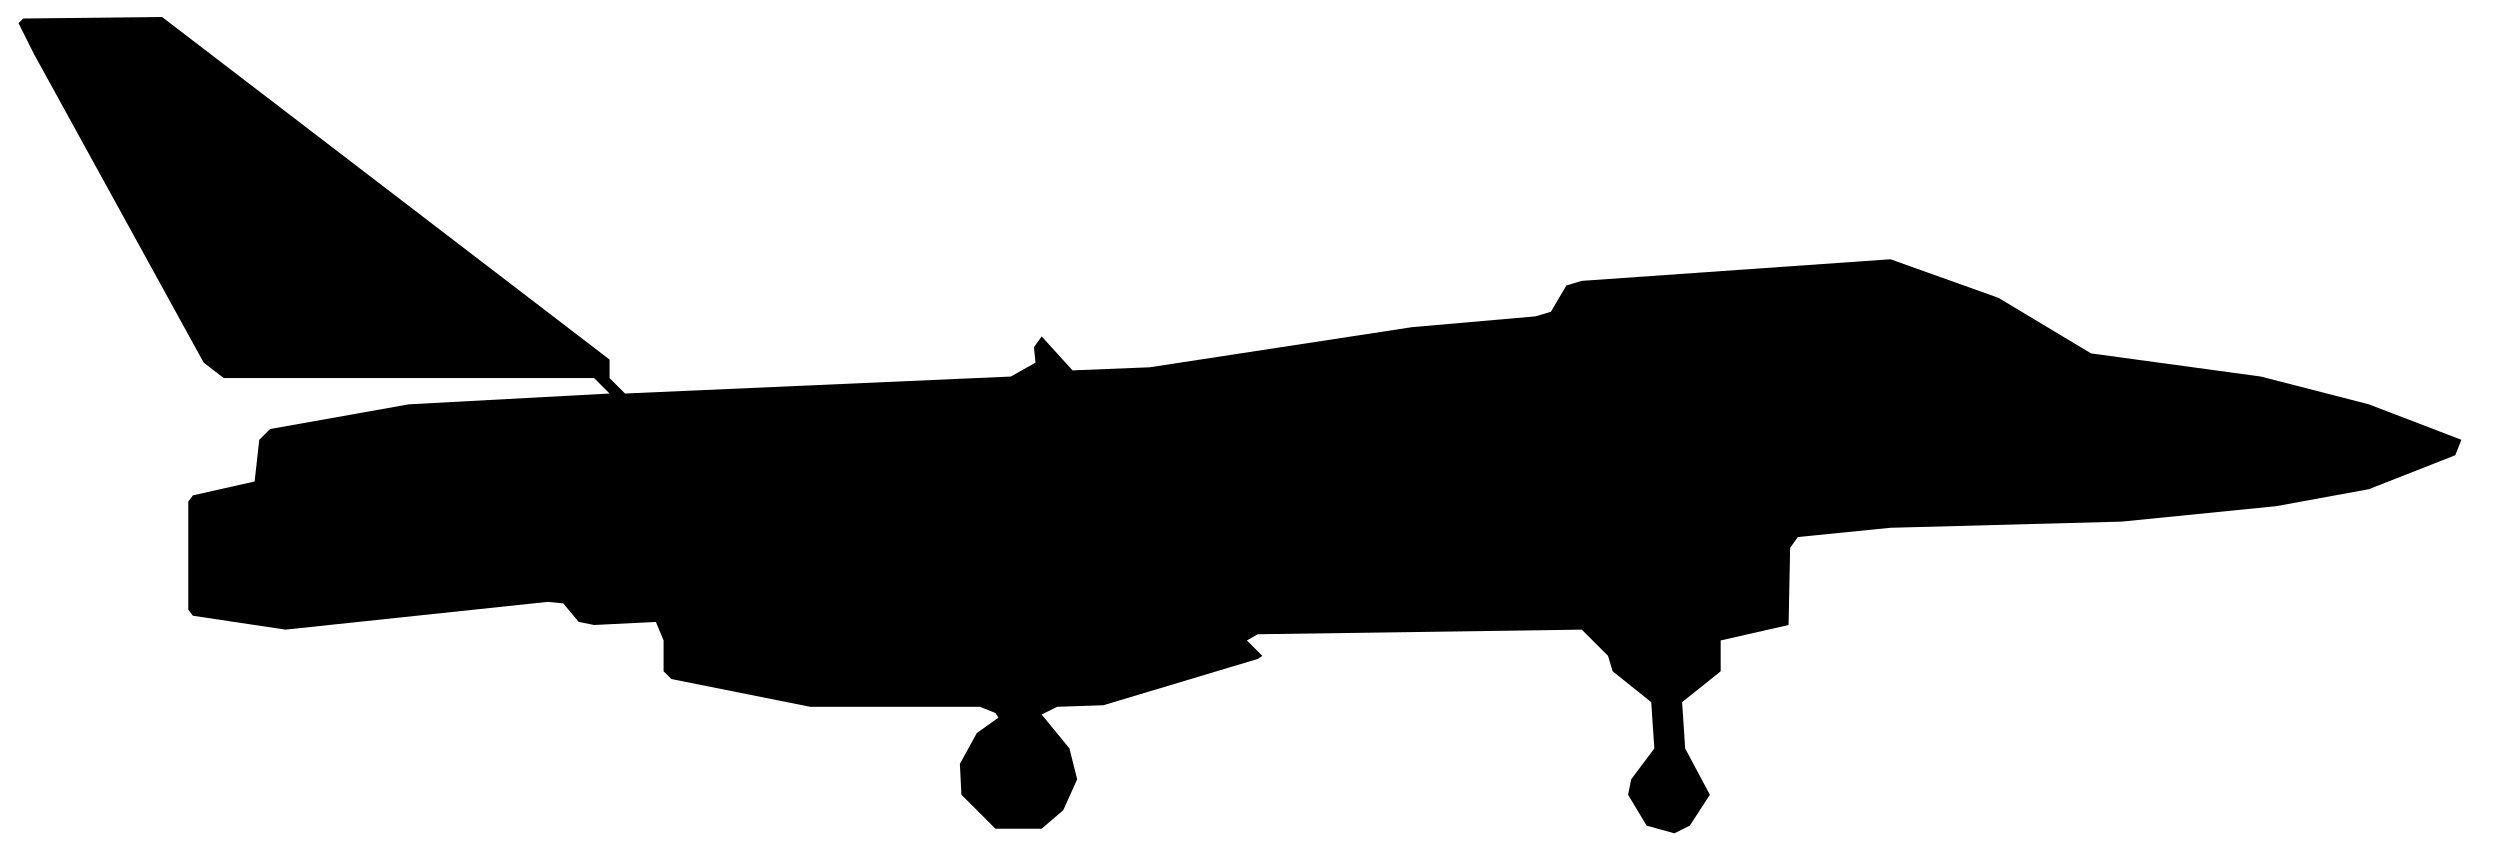
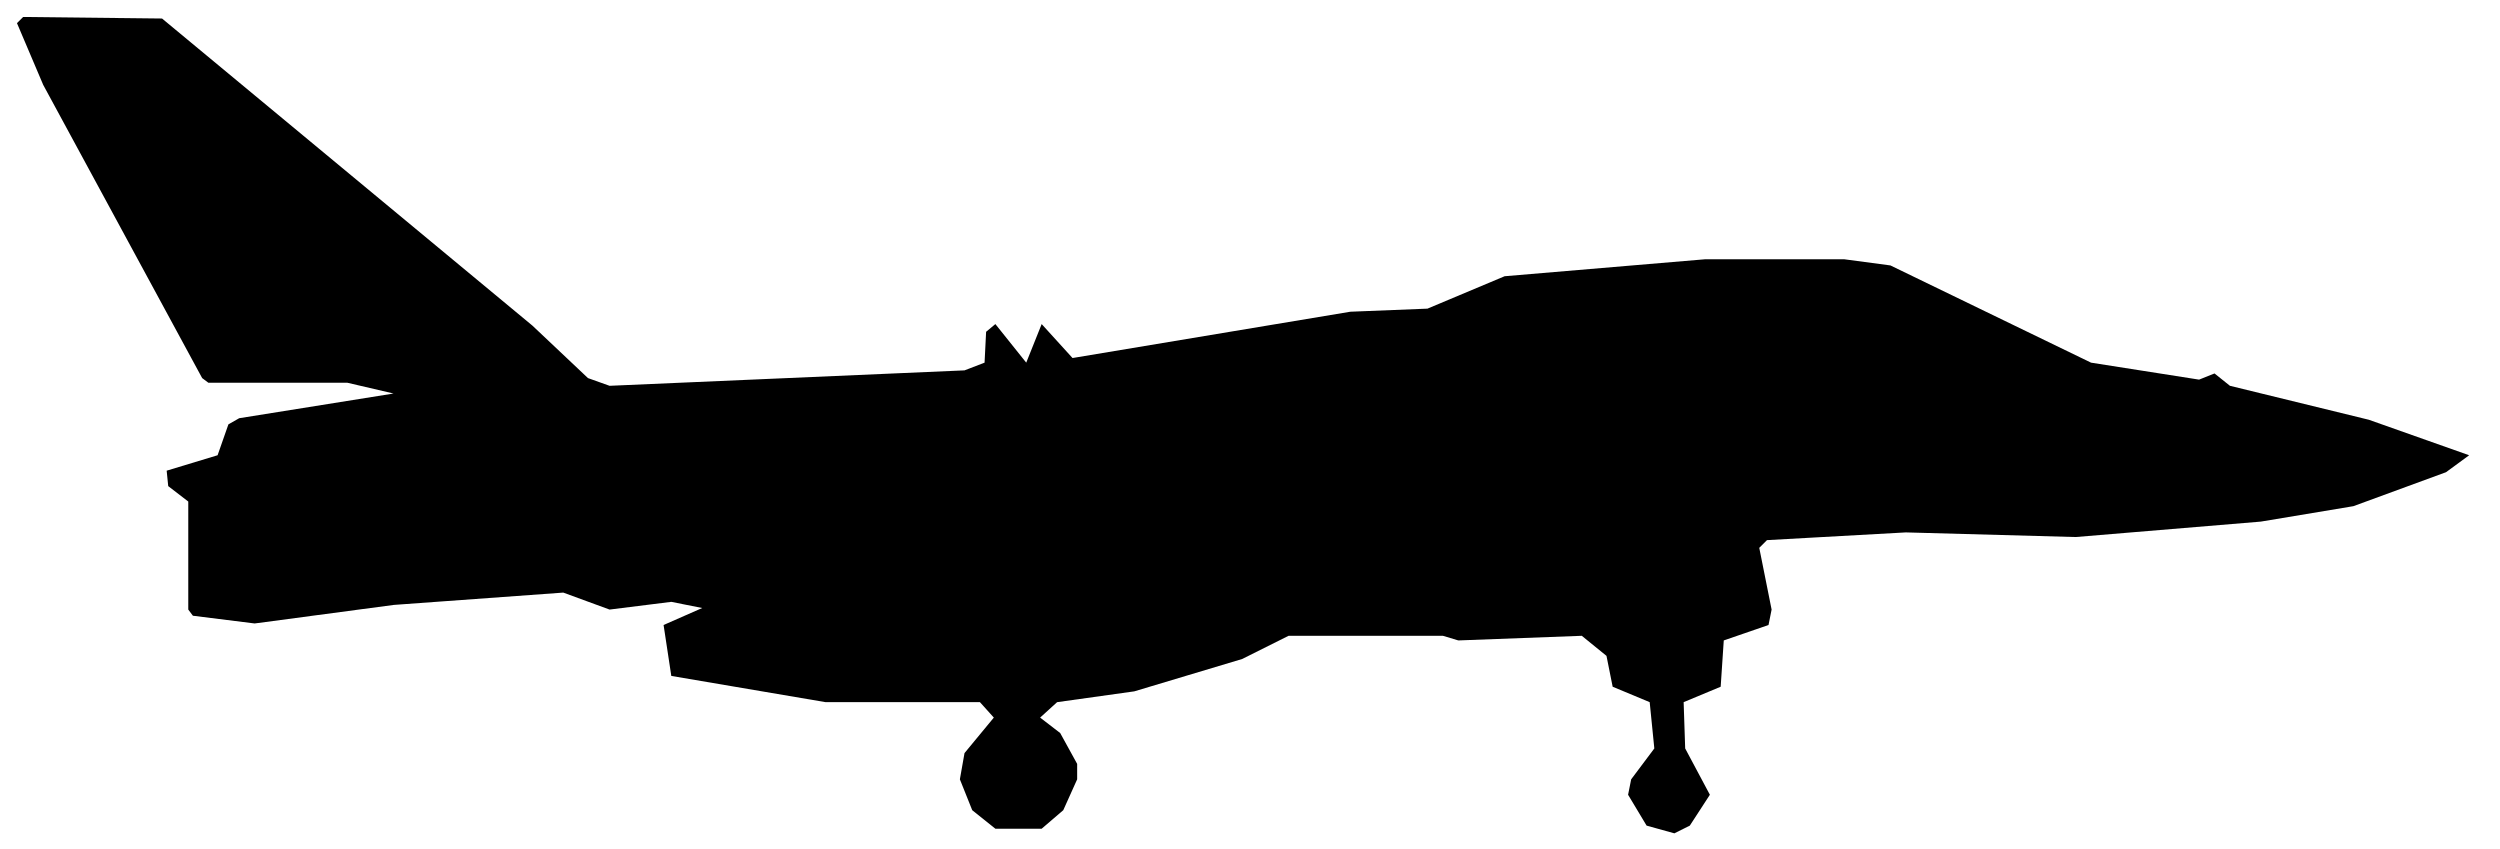
<svg xmlns="http://www.w3.org/2000/svg" viewBox="0 0 162 55" width="162" height="55" fill="currentColor" fill-rule="evenodd">
-   <path d="M64.5 53.7L67.5 53.7L68.9 52.5L69.8 50.5L69.3 48.5L67.5 46.3L68.5 45.8L71.5 45.7L81.5 42.7L81.8 42.5L80.8 41.5L81.5 41.1L102.5 40.8L104.2 42.5L104.5 43.5L107 45.5L107.2 48.5L105.7 50.5L105.5 51.5L106.7 53.5L108.5 54L109.5 53.5L110.8 51.5L109.2 48.5L109 45.5L111.5 43.5L111.5 41.5L115.9 40.5L116 35.5L116.5 34.8L122.5 34.2L137.5 33.8L147.5 32.8L153.5 31.7L159.1 29.5L159.5 28.5L153.5 26.2L146.5 24.4L135.5 22.9L129.5 19.3L122.5 16.8L102.5 18.2L101.5 18.5L100.5 20.2L99.5 20.5L91.5 21.2L74.5 23.8L69.5 24L67.5 21.8L67 22.5L67.1 23.5L65.5 24.4L40.5 25.5L39.5 24.5L39.5 23.3L10.5 1.1L1.5 1.2L1.2 1.5L2.2 3.5L13.2 23.5L14.5 24.5L38.5 24.5L39.5 25.5L26.5 26.2L17.5 27.8L16.8 28.5L16.5 31.2L12.5 32.1L12.2 32.5L12.2 39.5L12.5 39.9L18.5 40.8L35.5 39L36.5 39.1L37.5 40.3L38.5 40.5L42.5 40.3L43 41.5L43 43.5L43.5 44L52.5 45.8L63.5 45.8L64.5 46.2L64.7 46.5L63.3 47.5L62.2 49.5L62.3 51.5Z" />
+   <path d="M64.5 53.7L67.5 53.7L68.9 52.5L69.8 50.5L69.8 49.5L68.7 47.5L67.4 46.5L68.5 45.5L73.5 44.8L80.5 42.7L83.5 41.2L93.5 41.2L94.5 41.5L102.5 41.2L104.1 42.5L104.5 44.5L106.9 45.5L107.2 48.5L105.7 50.5L105.5 51.5L106.7 53.5L108.5 54L109.5 53.5L110.8 51.5L109.2 48.5L109.1 45.5L111.5 44.5L111.7 41.5L114.6 40.5L114.8 39.5L114 35.5L114.5 35L123.5 34.5L134.5 34.8L146.5 33.8L152.5 32.8L158.5 30.6L160 29.5L153.5 27.2L144.5 25L143.5 24.2L142.5 24.6L135.5 23.5L122.5 17.2L119.5 16.8L110.5 16.8L97.5 17.9L92.5 20L87.5 20.2L69.5 23.2L67.5 21L66.5 23.5L64.5 21L63.9 21.5L63.8 23.5L62.5 24L39.5 25L38.1 24.5L34.5 21.1L10.5 1.2L1.5 1.1L1.1 1.5L2.8 5.5L13.1 24.5L13.5 24.8L22.5 24.8L25.5 25.5L15.5 27.1L14.8 27.5L14.1 29.5L10.8 30.5L10.9 31.5L12.2 32.5L12.2 39.5L12.5 39.9L16.5 40.4L25.5 39.2L36.5 38.4L39.5 39.5L43.5 39L45.5 39.4L43 40.5L43.5 43.8L53.5 45.5L63.5 45.5L64.4 46.5L62.5 48.8L62.2 50.5L63 52.5Z" />
</svg>
